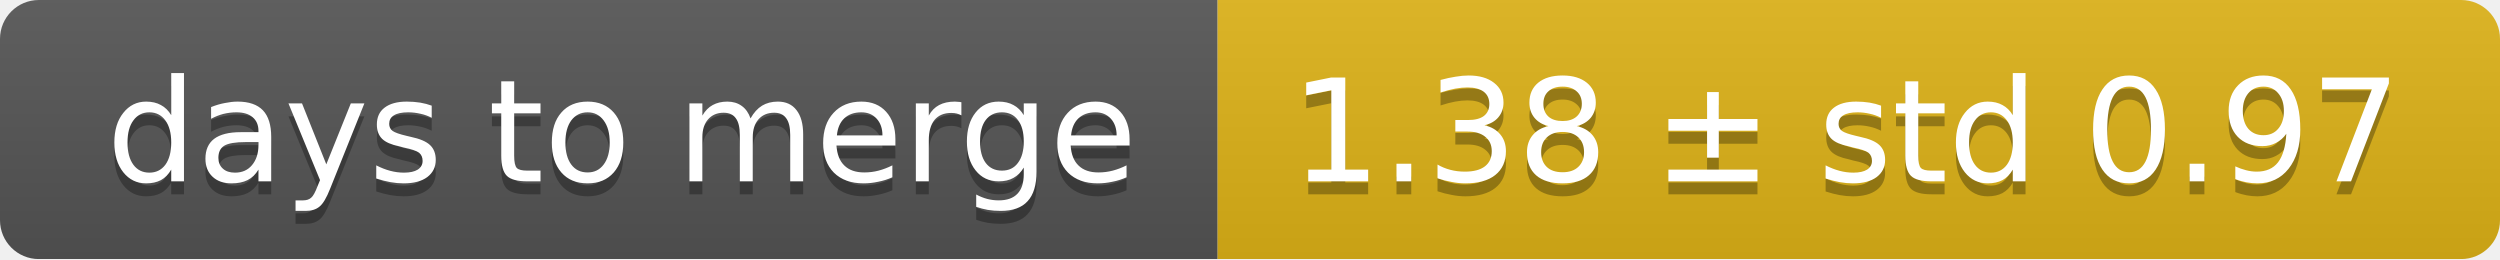
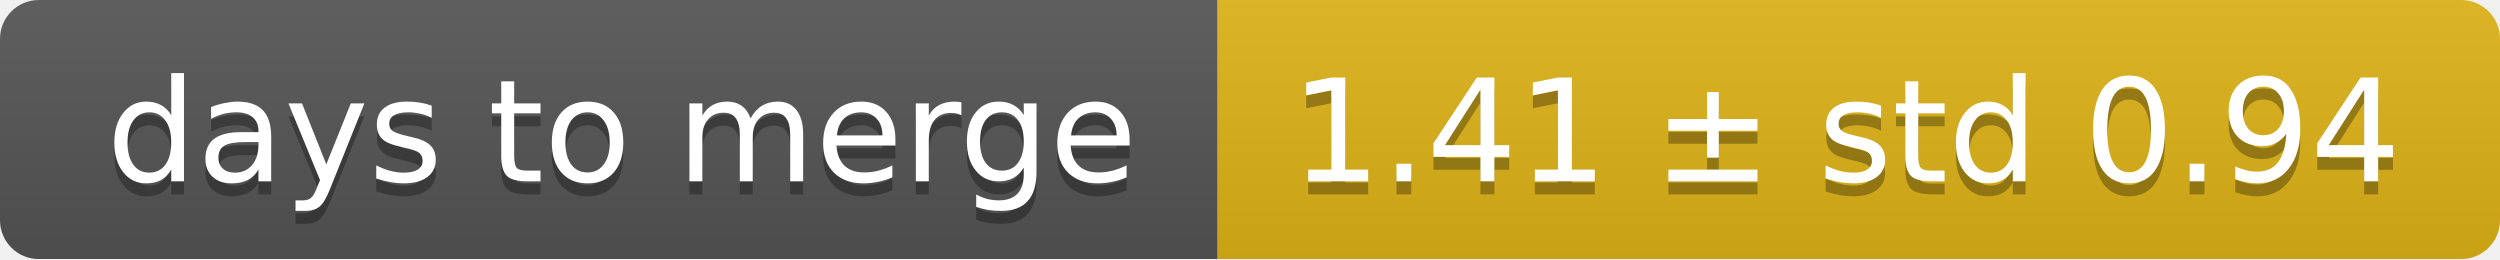
<svg xmlns="http://www.w3.org/2000/svg" width="193" height="20">
  <linearGradient id="smooth" x2="0" y2="100%">
    <stop offset="0" stop-color="#bbb" stop-opacity=".1" />
    <stop offset="1" stop-opacity=".1" />
  </linearGradient>
  <mask id="round">
    <rect width="193" height="20" rx="3" fill="#fff" />
  </mask>
  <g mask="url(#round)">
    <rect width="94" height="20" fill="#555" />
    <rect x="94" width="99" height="20" fill="#dfb317" />
    <rect width="193" height="20" fill="url(#smooth)" />
  </g>
  <g fill="#fff" text-anchor="middle" font-family="DejaVu Sans,Verdana,Geneva,sans-serif" font-size="11">
    <text x="48" y="15" fill="#010101" fill-opacity=".3">days to merge</text>
    <text x="48" y="14">days to merge</text>
-     <text x="142.5" y="15" fill="#010101" fill-opacity=".3">1.38 ± std 0.97</text>
-     <text x="142.5" y="14">1.38 ± std 0.97</text>
+     <text x="142.5" y="15" fill="#010101" fill-opacity=".3">1.41 ± std 0.94</text>
+     <text x="142.5" y="14">1.41 ± std 0.94</text>
  </g>
</svg>
